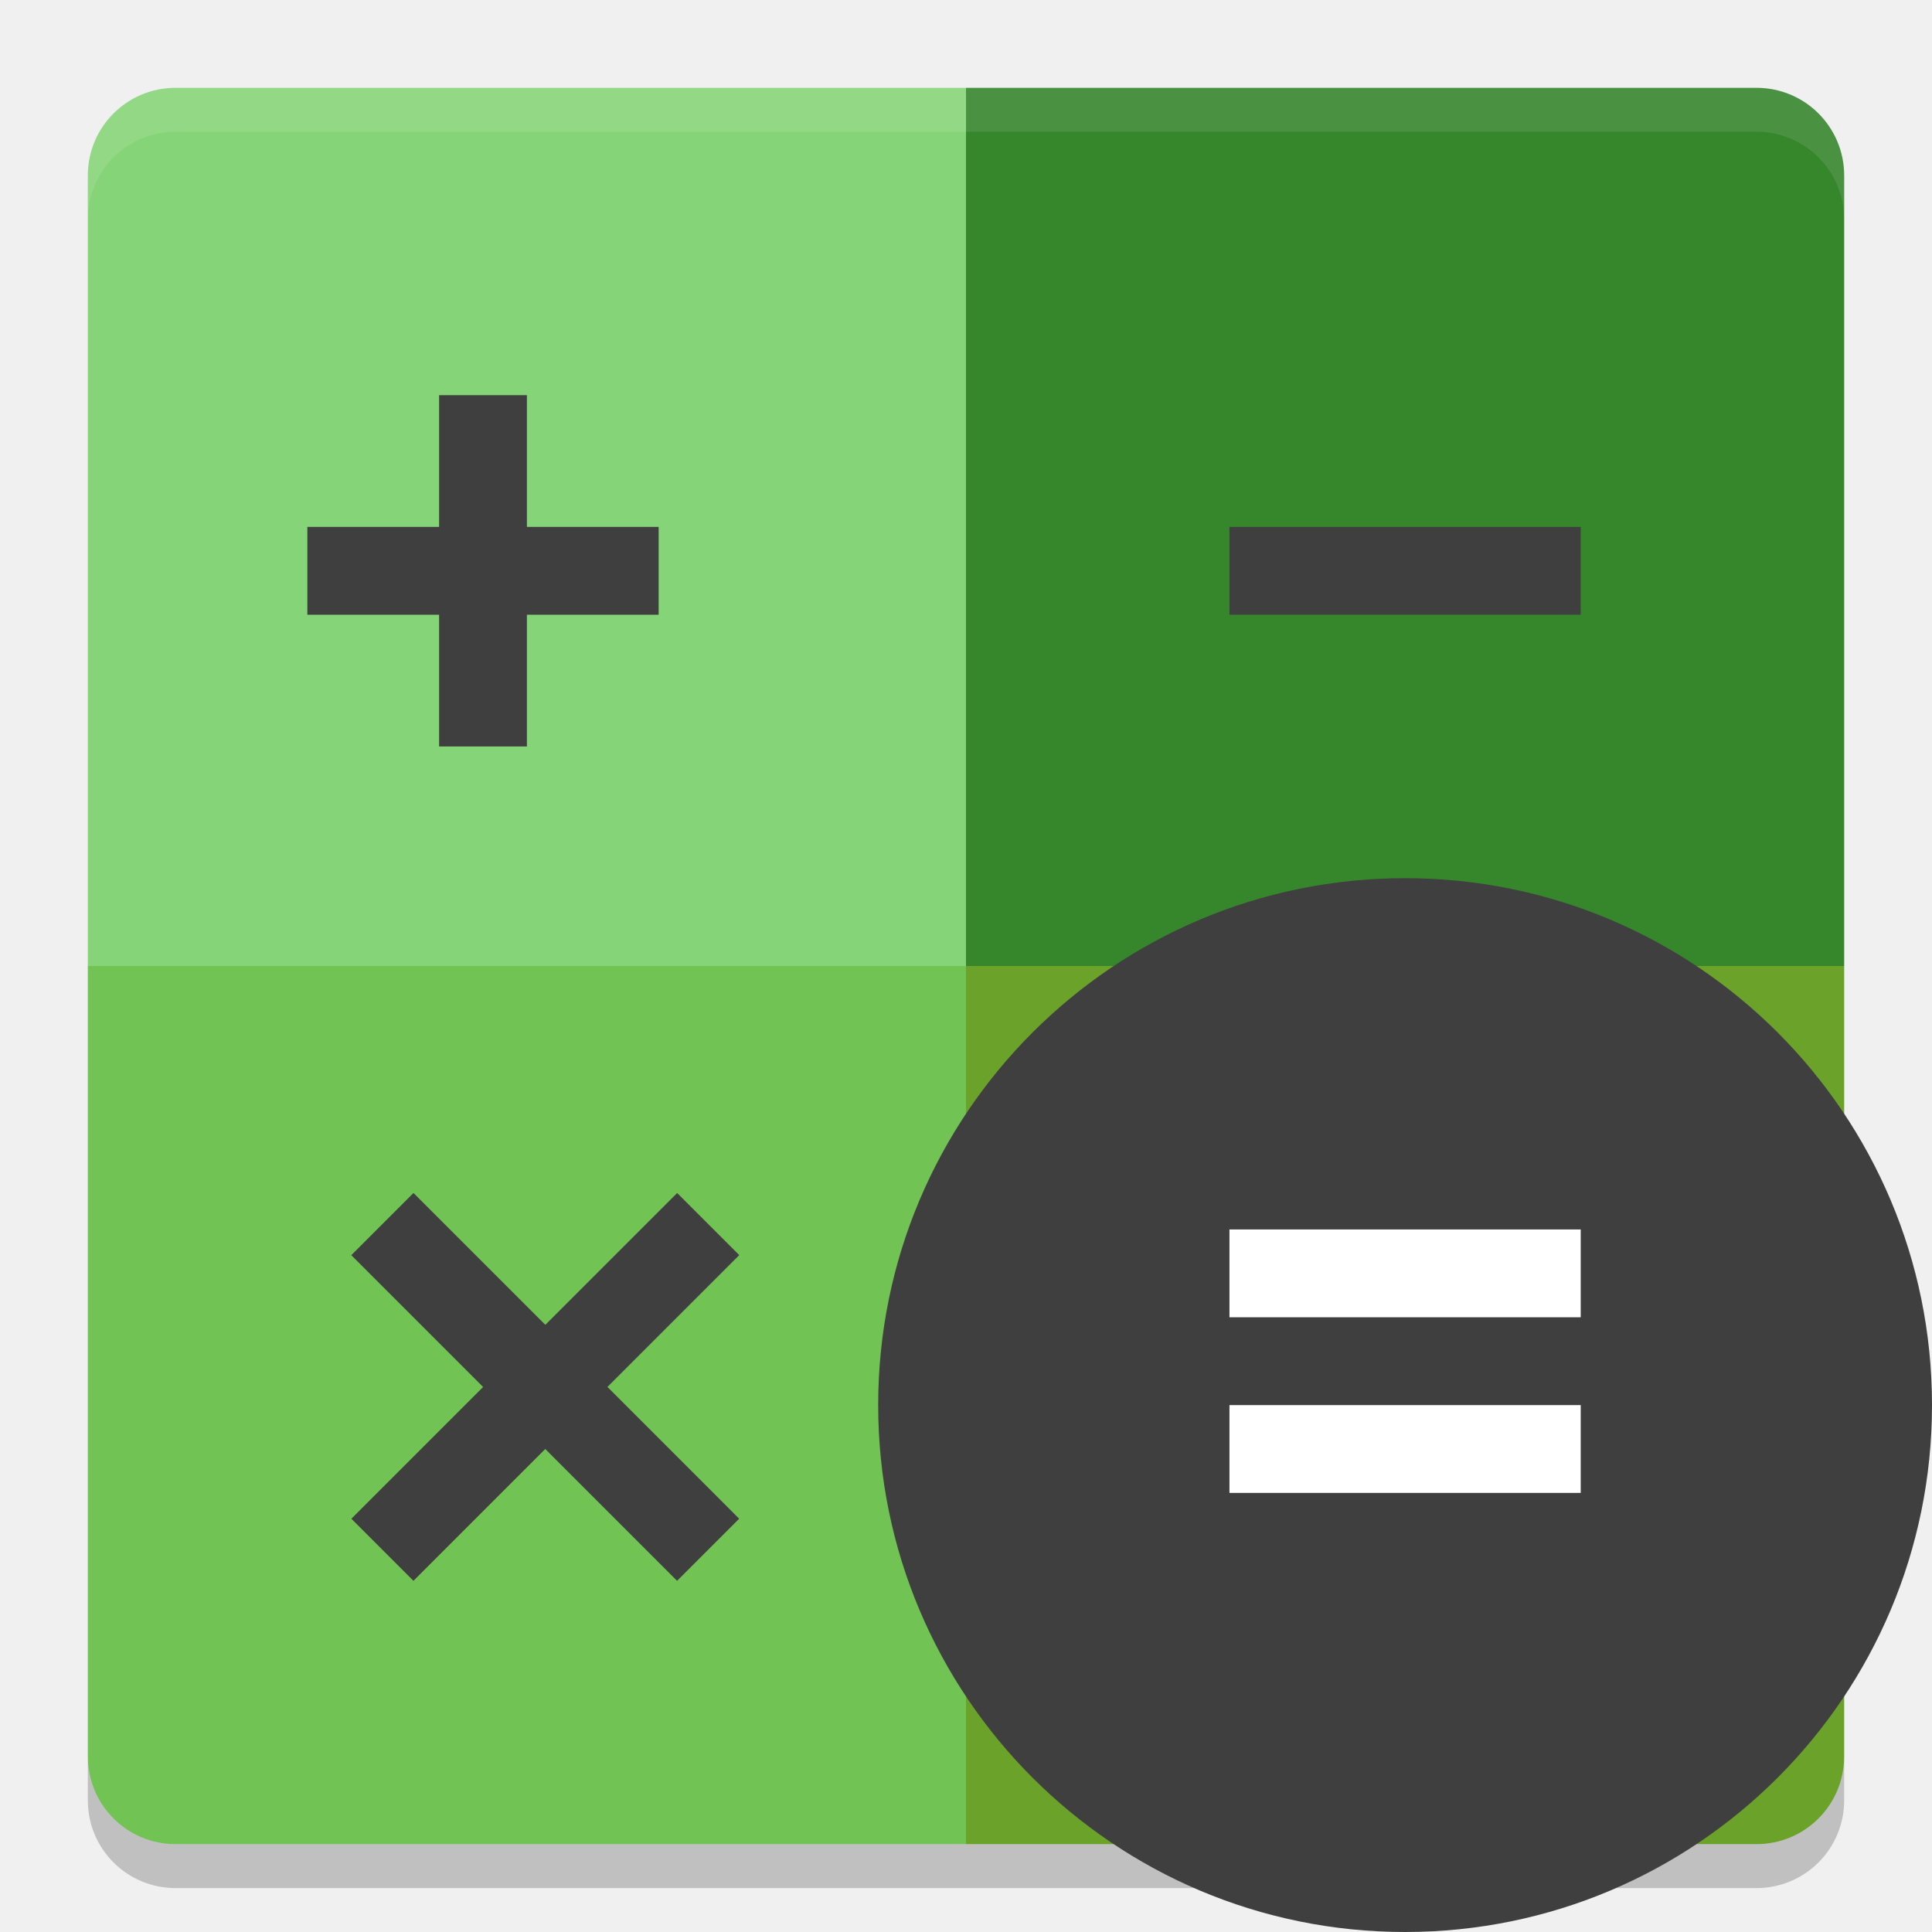
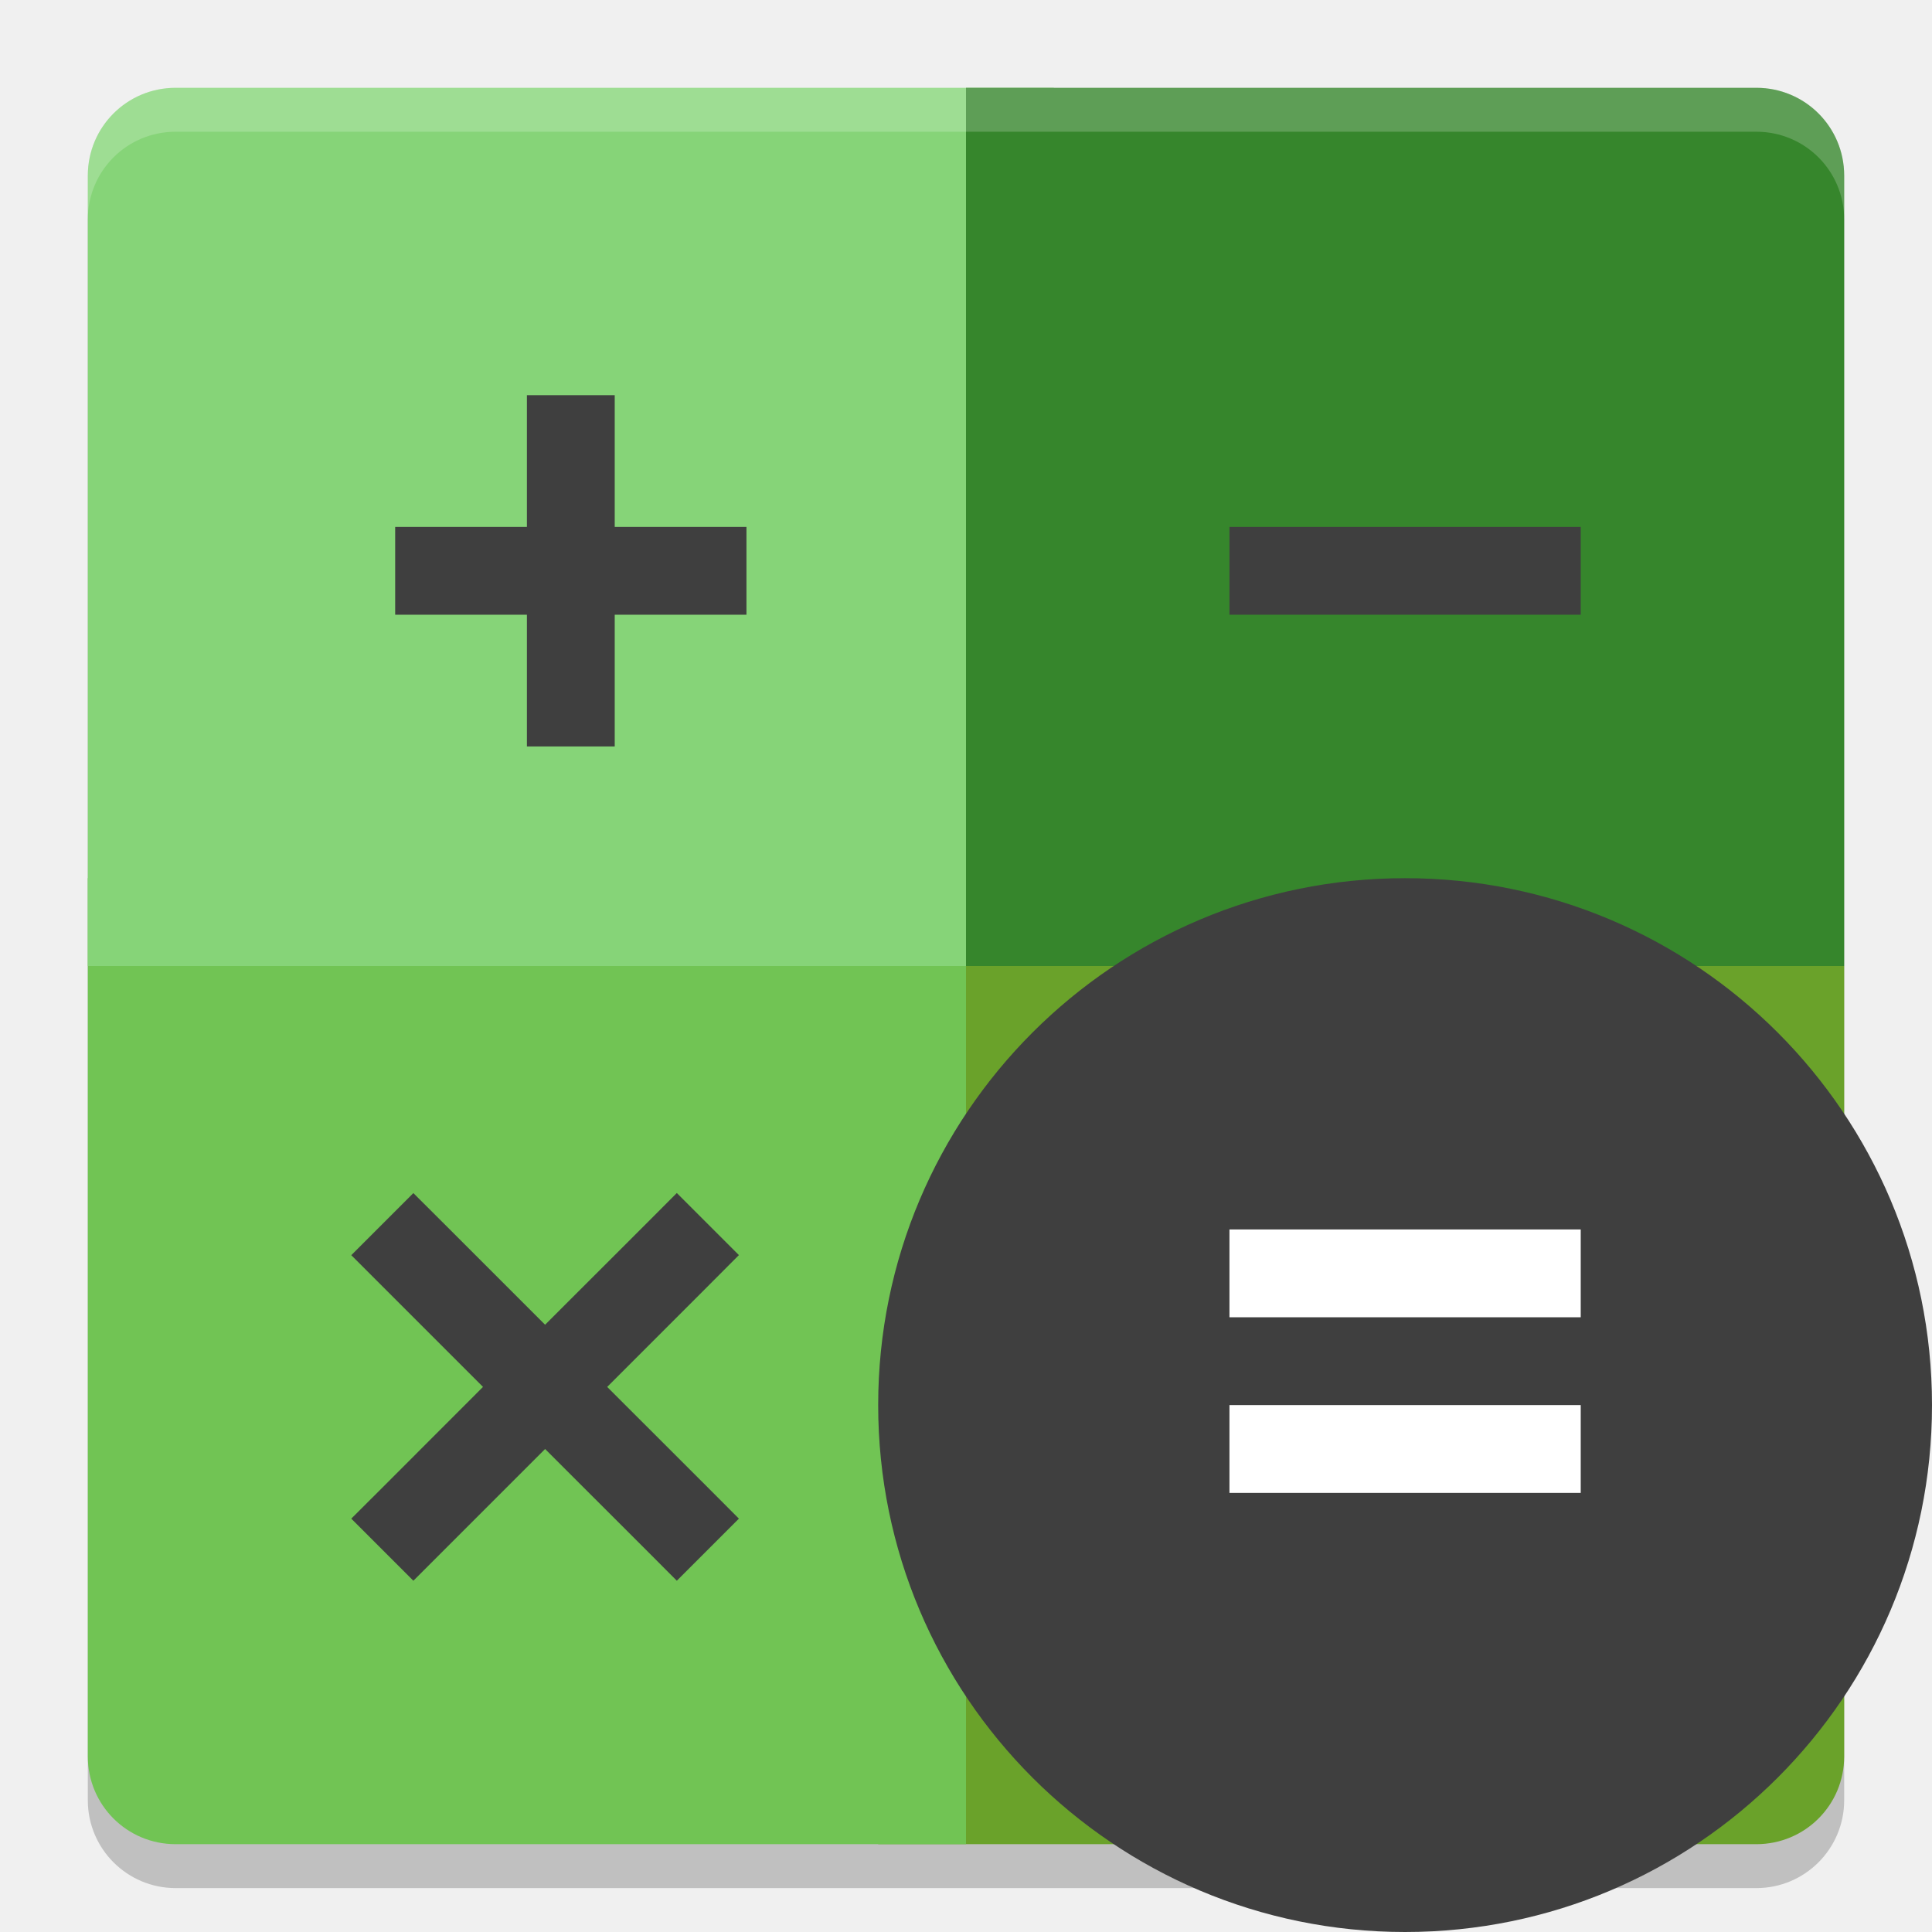
<svg xmlns="http://www.w3.org/2000/svg" width="22" height="22" version="1">
-   <path fill="#fff" opacity=".1" d="m2 1c-0.554 0-1 0.446-1 1v0.5c0-0.554 0.446-1 1-1h18c0.554 0 1 0.446 1 1v-0.5c0-0.554-0.446-1-1-1h-18z" />
-   <path fill="#36862c" d="m11 1v10h10v-9c0-0.554-0.446-1-1-1h-9z" />
-   <path fill="#71c454" d="m2 21c-0.554 0-1-0.446-1-1v-9h10v10h-9z" />
-   <path fill="#86d478" d="m1 11v-9c0-0.554 0.446-1 1-1h9v10h-10z" />
-   <path fill="#6aa22a" d="m20 21c0.554 0 1-0.446 1-1v-9h-10v10h9z" />
-   <path opacity=".2" d="m1 20v0.5c0 0.554 0.446 1 1 1h18c0.554 0 1-0.446 1-1v-0.5c0 0.554-0.446 1-1 1h-18c-0.554 0-1-0.446-1-1z" />
-   <circle fill="#3f3f3f" cx="16" cy="16" r="6" />
-   <path fill="#3f3f3f" fill-rule="evenodd" d="m4.707 13.586-0.707 0.707l0.354 0.354 1.147 1.147-1.147 1.147-0.353 0.353 0.707 0.707 0.354-0.354 1.147-1.147 1.147 1.147 0.354 0.354 0.707-0.707-0.353-0.354-1.147-1.147 1.147-1.147 0.354-0.354-0.707-0.707-0.354 0.354-1.147 1.147-1.147-1.147-0.353-0.353z" />
-   <path fill="#fff" d="m14 14v1h4v-1zm0 2v1h4v-1z" />
-   <path fill="#3f3f3f" d="m14 6v1h4v-1z" />
-   <path fill="#3f3f3f" d="m6 4.5v1.5h1.5v1h-1.5v1.5h-1v-1.5h-1.5v-1h1.5v-1.5z" />
-   <path fill="#fff" opacity=".1" d="m1 2.5v-0.5c0-0.554 0.446-1 1-1h18c0.554 0 1 0.446 1 1v0.5c0-0.554-0.446-1-1-1h-18c-0.554 0-1 0.446-1 1z" />
+   <g transform="translate(-1,-1)">
+     <rect style="opacity:0.2" width="20" height="20" x="2" y="2.5" rx="1" ry="1" />
+     <path style="fill:#6aa22a" d="M 21,22 C 21.554,22 22,21.554 22,21 V 12 H 11 V 22 Z" />
+     <path style="fill:#71c454" d="M 3,22 C 2.446,22 2,21.554 2,21 V 11 H 12 V 22 Z" />
+     <path style="fill:#86d478" d="M 2,12 V 3 C 2,2.446 2.446,2 3,2 H 13 V 12 Z" />
+     <path style="fill:#36862c" d="M 12,2 V 12 H 22 V 3 C 22,2.446 21.554,2 21,2 Z" />
+     <path style="opacity:0.2;fill:#ffffff" d="M 2,3.5 V 3 C 2,2.446 2.446,2 3,2 H 21 C 21.554,2 22,2.446 22,3 V 3.5 C 22,2.946 21.554,2.5 21,2.5 H 3 C 2.446,2.5 2,2.946 2,3.5 Z" />
+     <circle style="fill:#3f3f3f" cx="17" cy="17" r="6" />
+     <path style="fill:#ffffff" d="M 15,15 V 16 H 19 V 15 Z M 15,17 V 18 H 19 V 17 Z" />
+     <path style="fill:#3f3f3f" d="M 15,7 V 8 H 19 V 7 Z" />
+     <path style="fill:#3f3f3f" d="M 8,5.5 V 7 H 9.5 V 8 H 8 V 9.5 H 7 V 8 H 5.5 V 7 H 7 V 5.5 Z" />
+     <path style="fill:#3f3f3f" d="M 5.707,14.586 5,15.293 5.354,15.647 6.5,16.793 5.354,17.94 5,18.293 5.707,19 6.061,18.646 7.207,17.5 8.354,18.646 8.707,19 9.414,18.293 9.061,17.939 7.914,16.793 9.061,15.646 9.414,15.292 8.707,14.585 8.354,14.939 7.207,16.085 6.061,14.939 5.707,14.586 Z" />
+   </g>
</svg>
